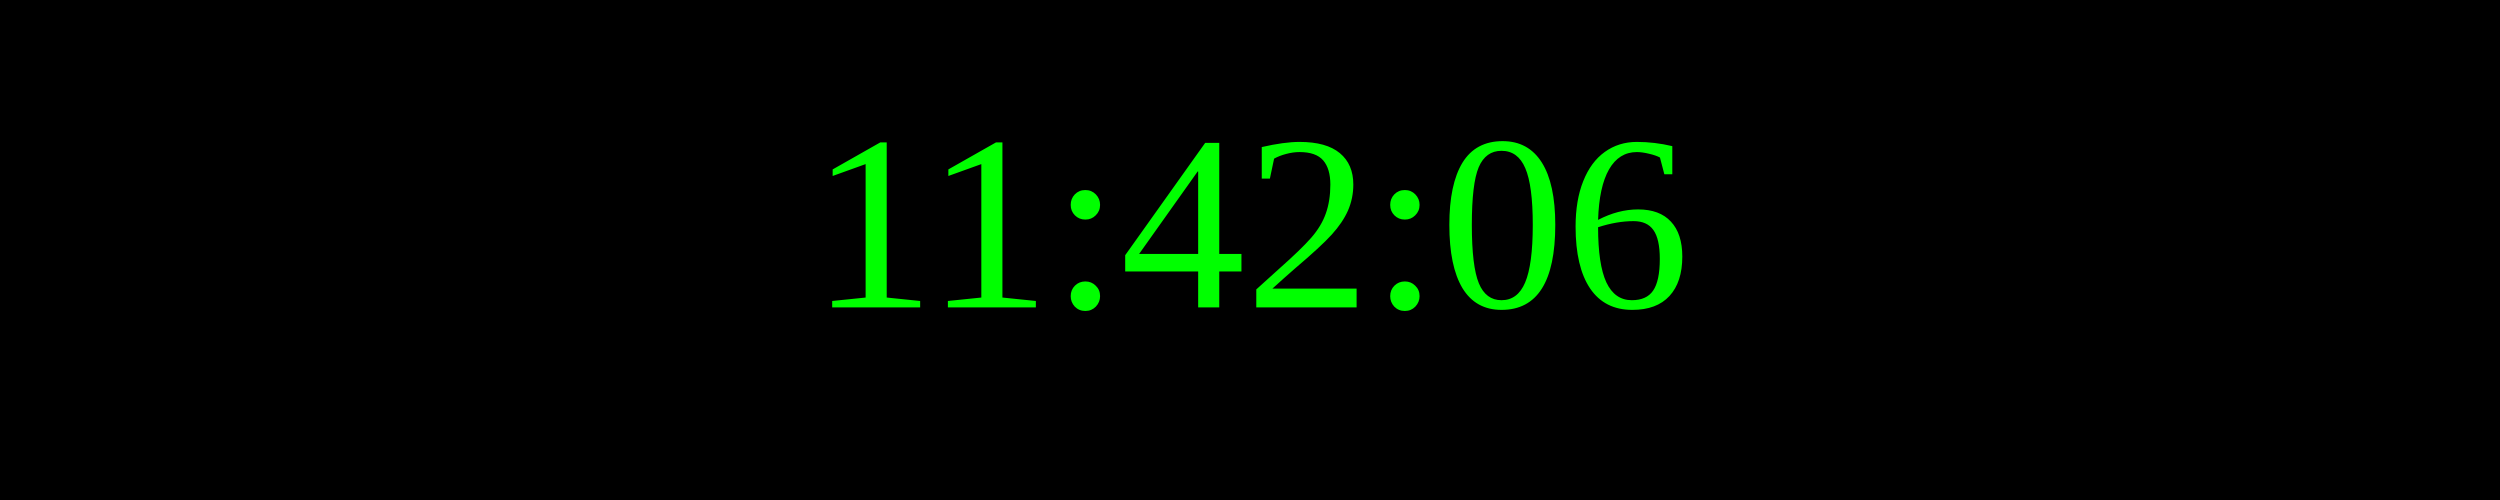
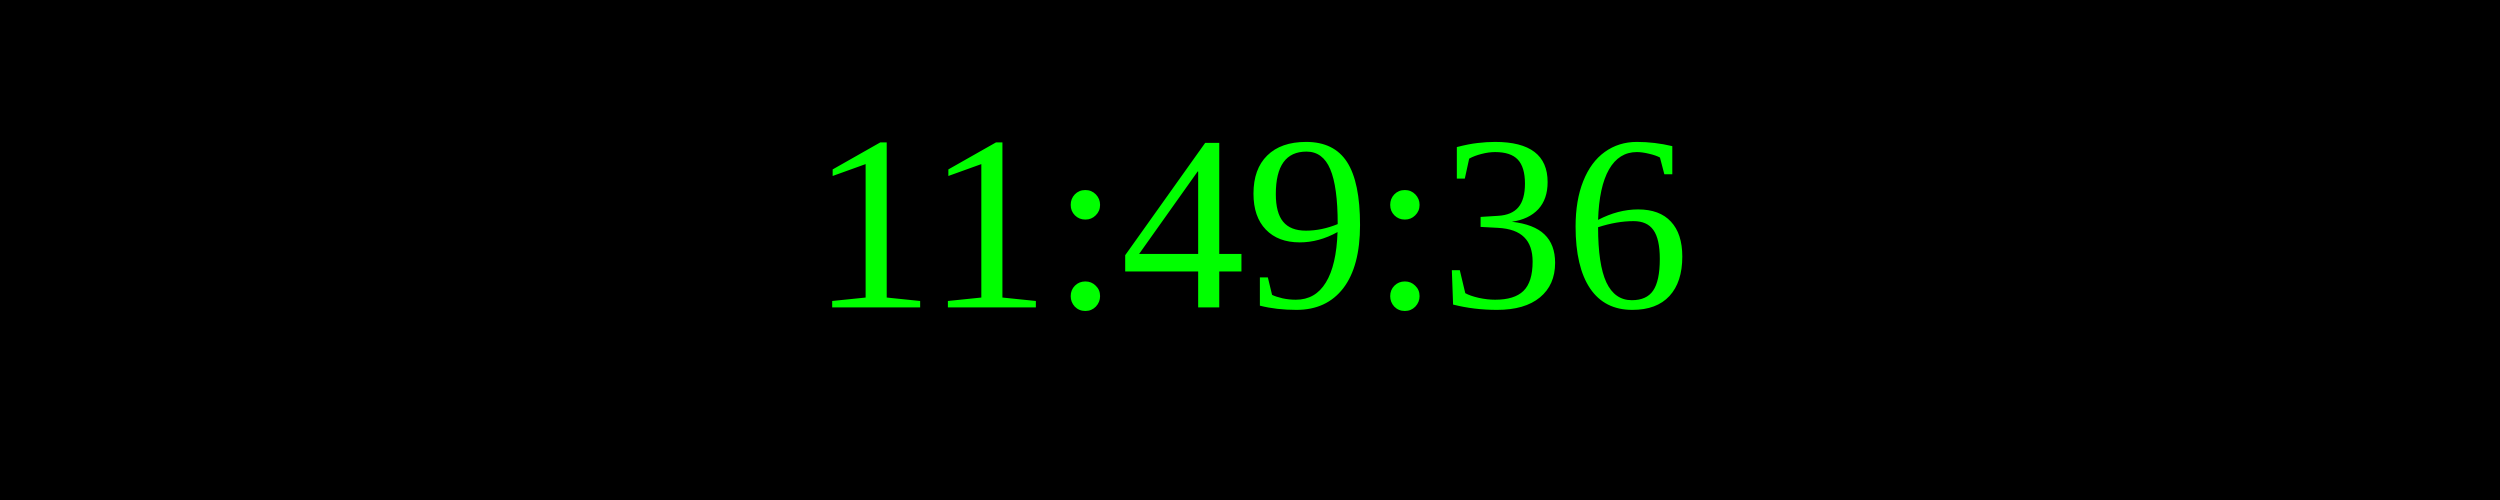
<svg xmlns="http://www.w3.org/2000/svg" width="250" height="50">
  <rect width="100%" height="100%" fill="black" />
  <text x="50%" y="50%" font-size="25" fill="lime" text-anchor="middle" dominant-baseline="middle">
- 11:42:06
+ 11:49:36
</text>
</svg>
